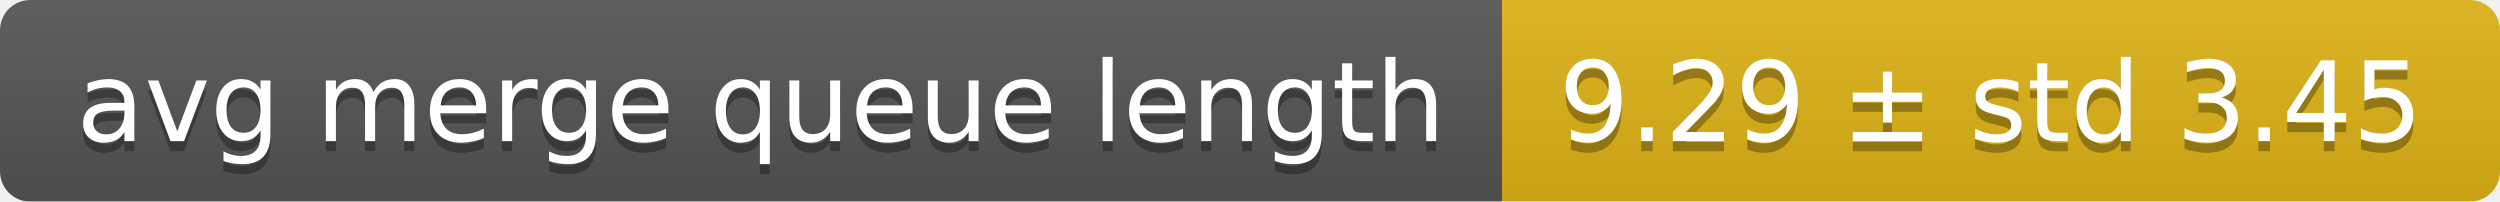
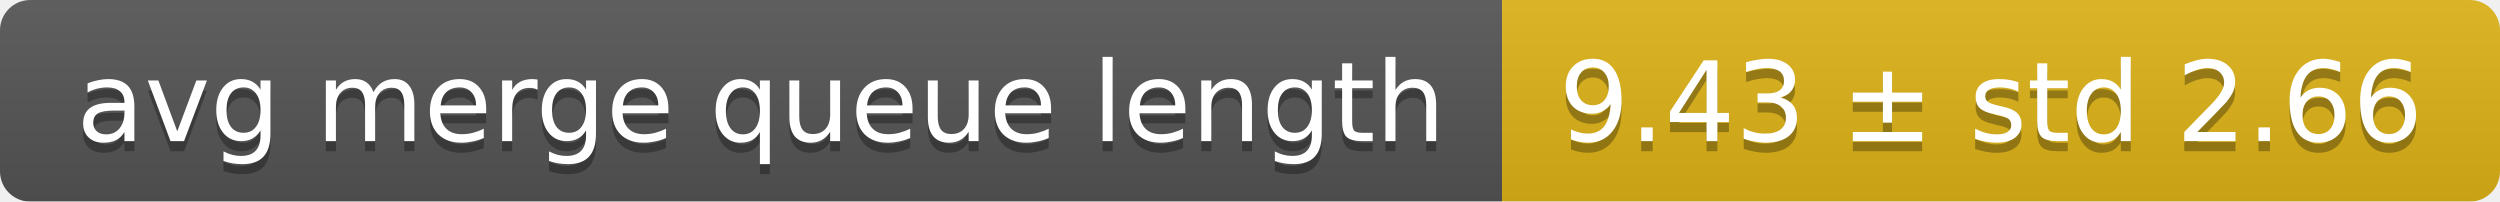
<svg xmlns="http://www.w3.org/2000/svg" width="248" height="20">
  <linearGradient id="smooth" x2="0" y2="100%">
    <stop offset="0" stop-color="#bbb" stop-opacity=".1" />
    <stop offset="1" stop-opacity=".1" />
  </linearGradient>
  <mask id="round">
    <rect width="248" height="20" rx="3" fill="#fff" />
  </mask>
  <g mask="url(#round)">
    <rect width="149" height="20" fill="#555" />
    <rect x="149" width="99" height="20" fill="#dfb317" />
    <rect width="248" height="20" fill="url(#smooth)" />
  </g>
  <g fill="#fff" text-anchor="middle" font-family="DejaVu Sans,Verdana,Geneva,sans-serif" font-size="11">
    <text x="75.5" y="15" fill="#010101" fill-opacity=".3">avg merge queue length</text>
    <text x="75.5" y="14">avg merge queue length</text>
-     <text x="197.5" y="15" fill="#010101" fill-opacity=".3">9.29 ± std 3.45</text>
-     <text x="197.5" y="14">9.29 ± std 3.45</text>
+     <text x="197.5" y="15" fill="#010101" fill-opacity=".3">9.43 ± std 2.66</text>
+     <text x="197.5" y="14">9.43 ± std 2.66</text>
  </g>
</svg>
